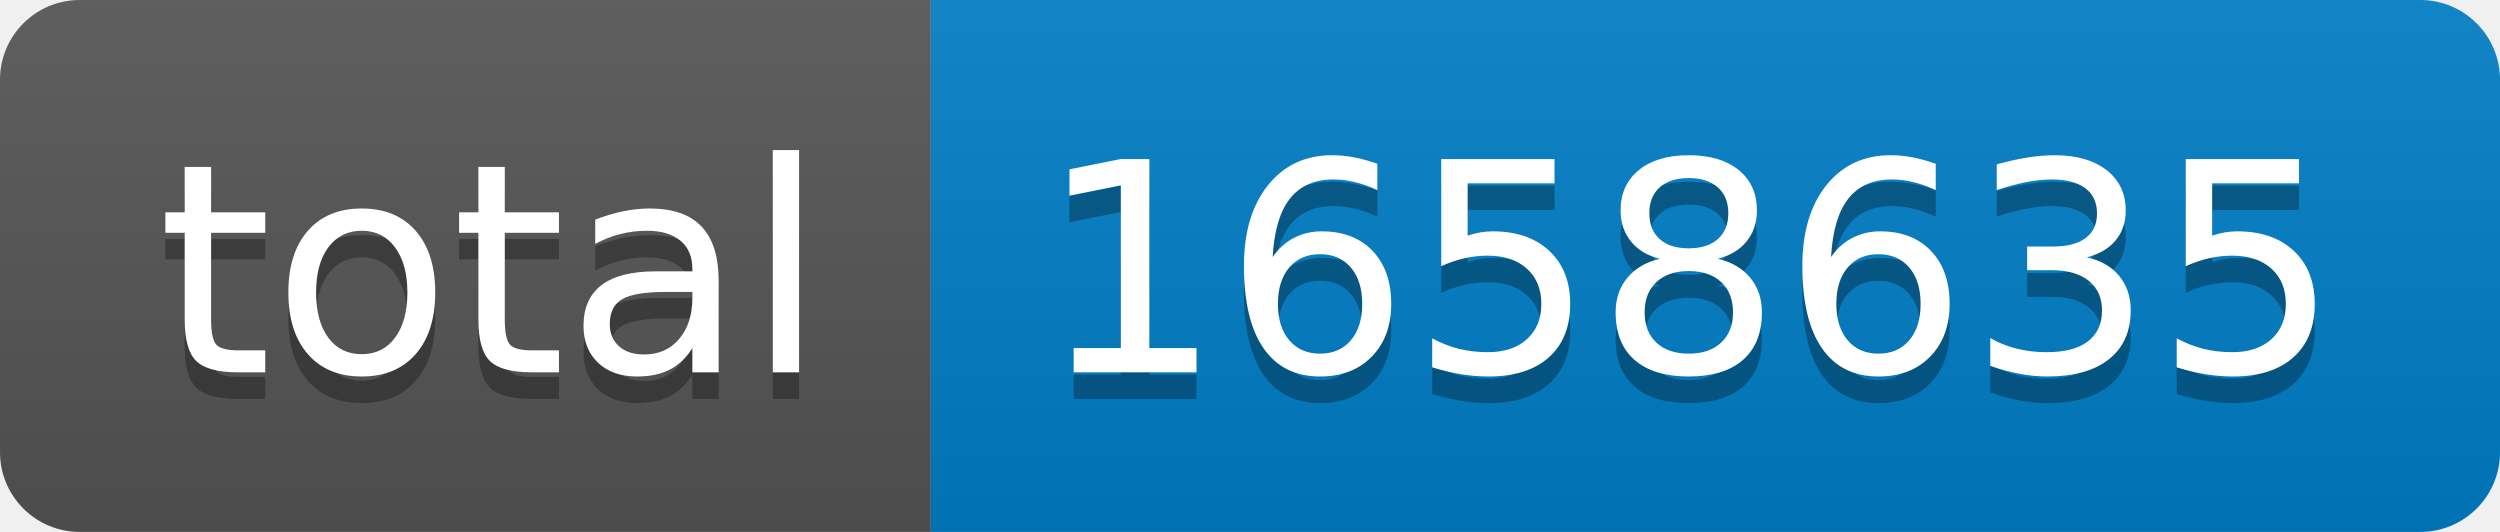
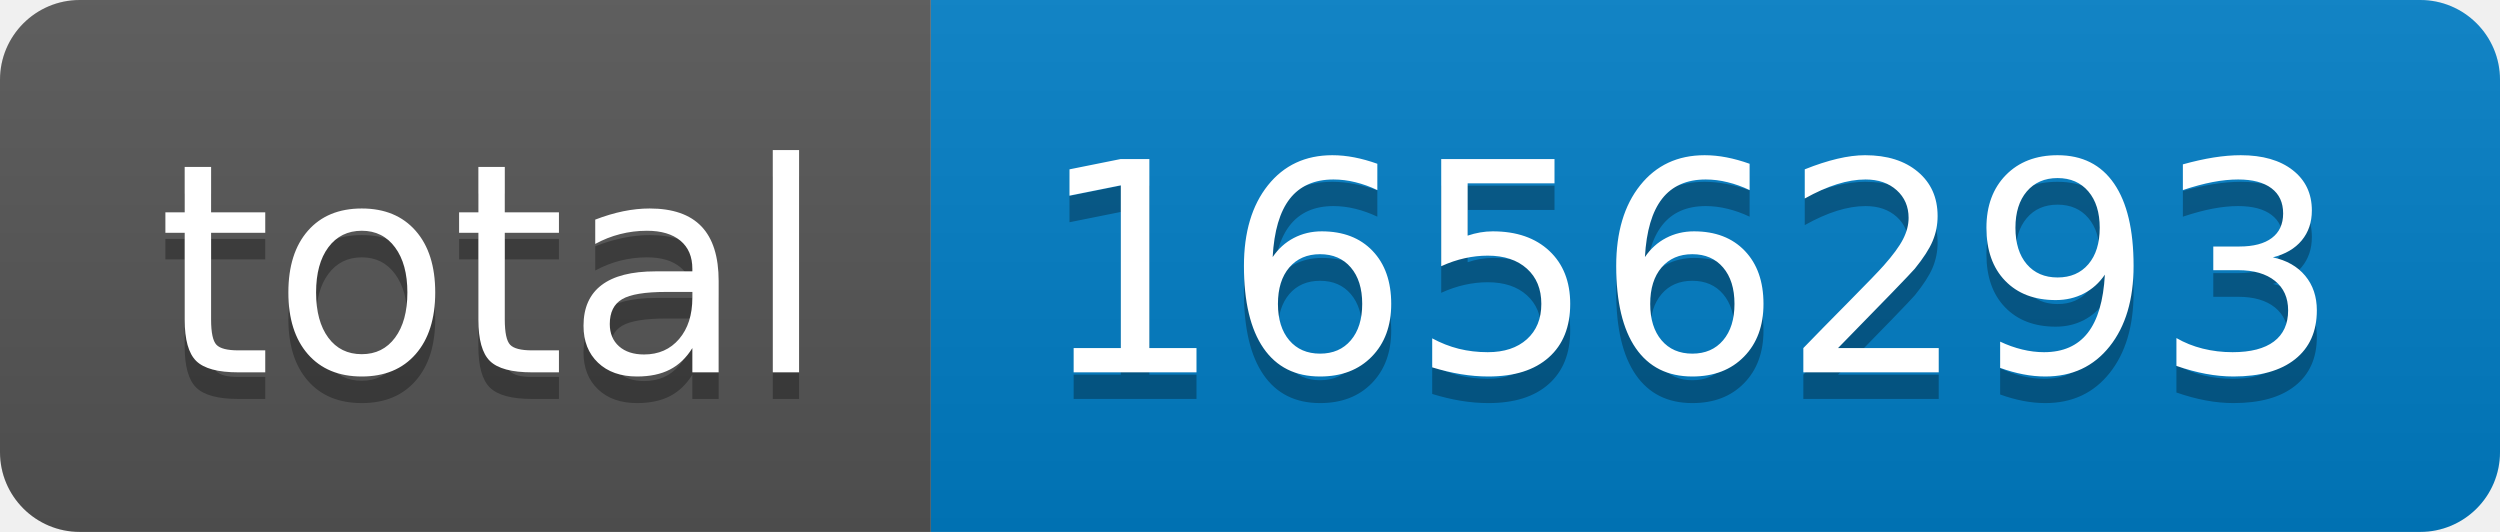
- <svg xmlns="http://www.w3.org/2000/svg" width="94" height="20" role="img" aria-label="total: 1658635">
+ <svg xmlns="http://www.w3.org/2000/svg" width="94" height="20" role="img" aria-label="total: 1656293">
  <linearGradient id="s" x2="0" y2="100%">
    <stop offset="0" stop-color="#bbb" stop-opacity=".1" />
    <stop offset="1" stop-opacity=".1" />
  </linearGradient>
  <clipPath id="r">
    <rect width="94" height="20" rx="3" fill="#fff" />
  </clipPath>
  <g clip-path="url(#r)">
    <rect width="35" height="20" fill="#555" />
    <rect x="35" width="59" height="20" fill="#007ec6" />
    <rect width="94" height="20" fill="url(#s)" />
  </g>
  <g fill="#fff" text-anchor="middle" font-family="Verdana,Geneva,DejaVu Sans,sans-serif" text-rendering="geometricPrecision" font-size="110">
    <text aria-hidden="true" x="185" y="150" fill="#010101" fill-opacity=".3" transform="scale(.1)" textLength="250">total</text>
    <text x="185" y="140" transform="scale(.1)" fill="#fff" textLength="250">total</text>
-     <text aria-hidden="true" x="635" y="150" fill="#010101" fill-opacity=".3" transform="scale(.1)" textLength="490">1658635</text>
-     <text x="635" y="140" transform="scale(.1)" fill="#fff" textLength="490">1658635</text>
+     <text aria-hidden="true" x="635" y="150" fill="#010101" fill-opacity=".3" transform="scale(.1)" textLength="490">1656293</text>
+     <text x="635" y="140" transform="scale(.1)" fill="#fff" textLength="490">1656293</text>
  </g>
</svg>
